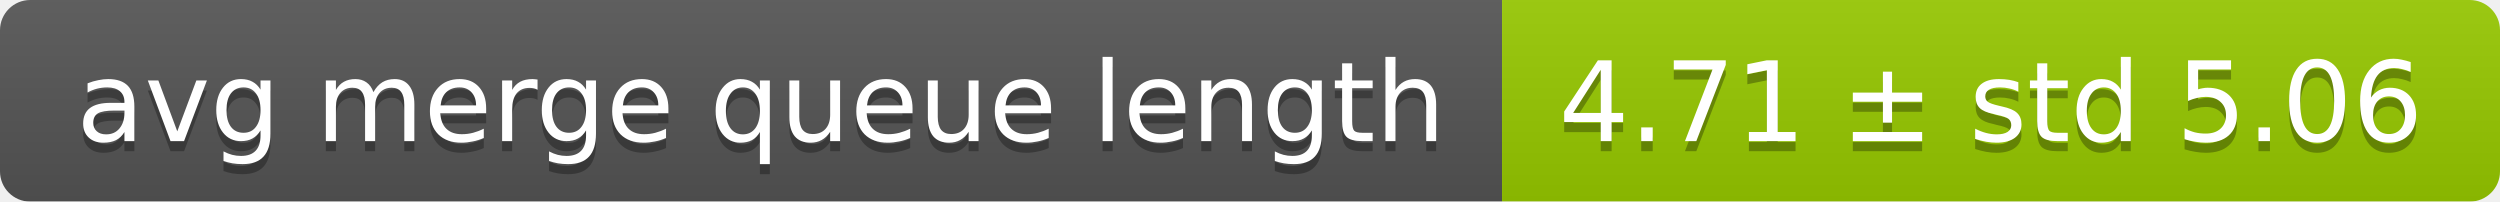
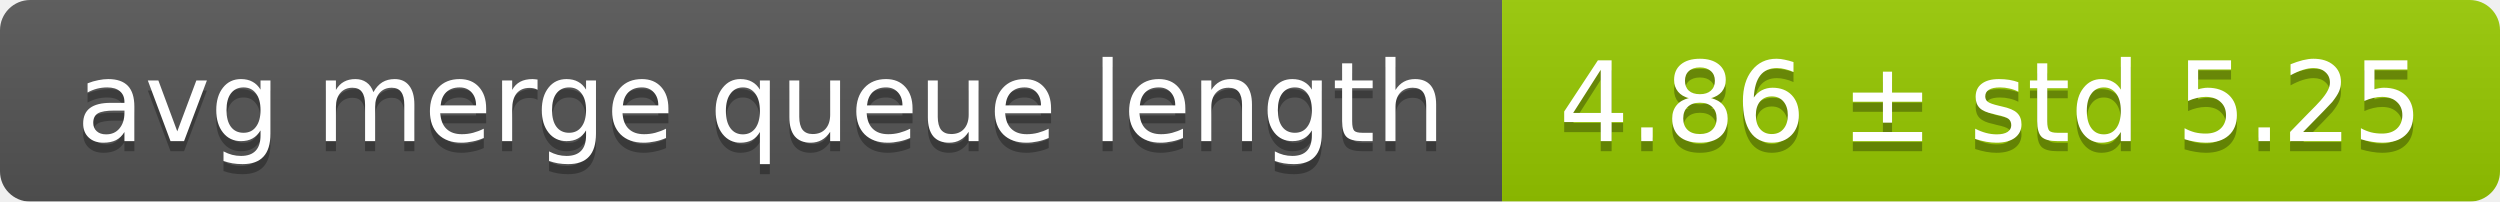
<svg xmlns="http://www.w3.org/2000/svg" width="248" height="20">
  <linearGradient id="smooth" x2="0" y2="100%">
    <stop offset="0" stop-color="#bbb" stop-opacity=".1" />
    <stop offset="1" stop-opacity=".1" />
  </linearGradient>
  <mask id="round">
    <rect width="248" height="20" rx="3" fill="#fff" />
  </mask>
  <g mask="url(#round)">
    <rect width="149" height="20" fill="#555" />
    <rect x="149" width="99" height="20" fill="#97ca00" />
    <rect width="248" height="20" fill="url(#smooth)" />
  </g>
  <g fill="#fff" text-anchor="middle" font-family="DejaVu Sans,Verdana,Geneva,sans-serif" font-size="11">
    <text x="75.5" y="15" fill="#010101" fill-opacity=".3">avg merge queue length</text>
    <text x="75.5" y="14">avg merge queue length</text>
-     <text x="197.5" y="15" fill="#010101" fill-opacity=".3">4.71 ± std 5.06</text>
-     <text x="197.5" y="14">4.71 ± std 5.06</text>
+     <text x="197.5" y="15" fill="#010101" fill-opacity=".3">4.86 ± std 5.25</text>
+     <text x="197.5" y="14">4.86 ± std 5.25</text>
  </g>
</svg>
